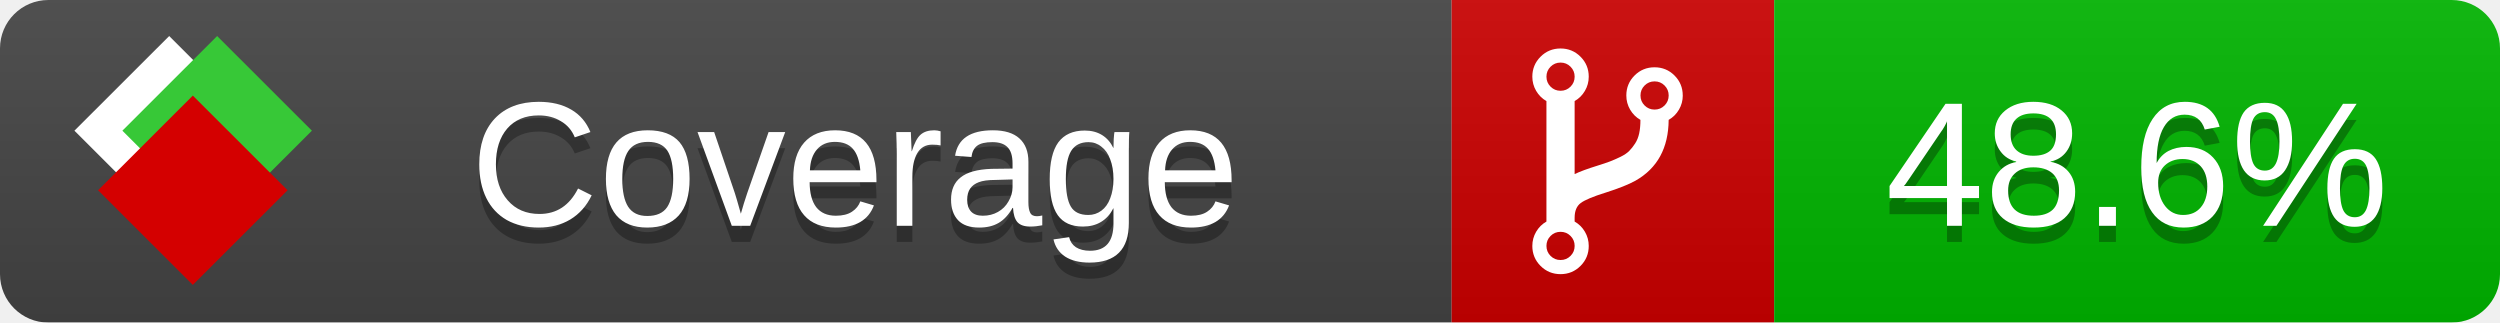
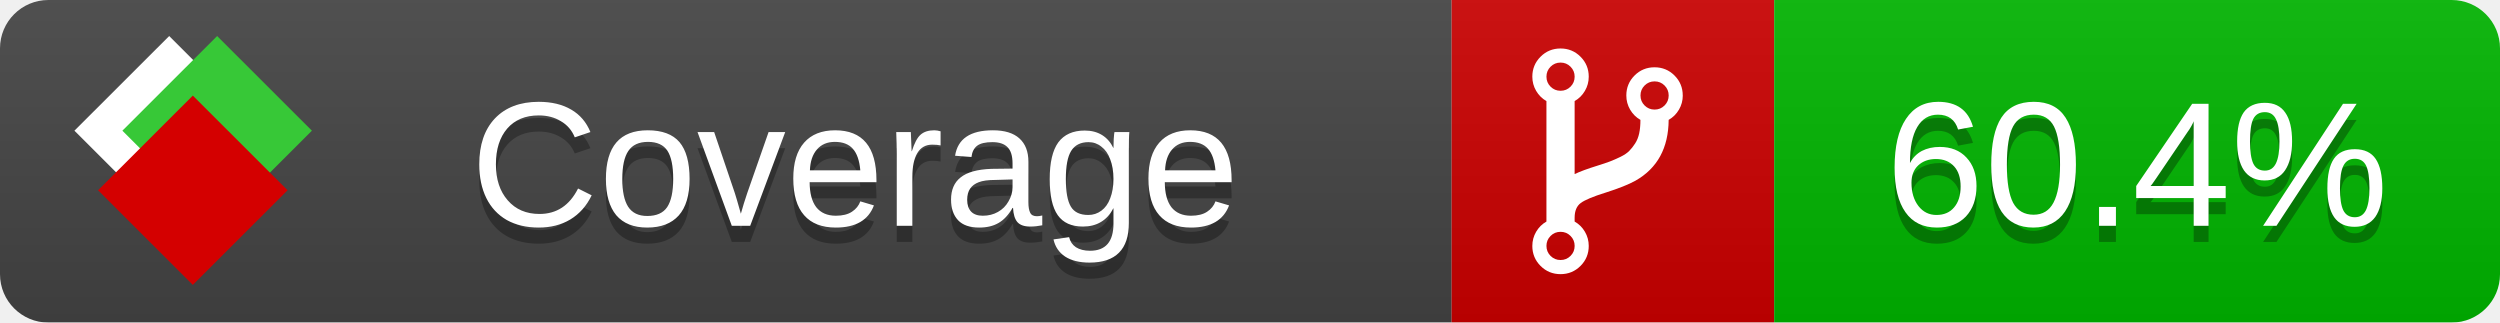
<svg xmlns="http://www.w3.org/2000/svg" xmlns:xlink="http://www.w3.org/1999/xlink" width="155" height="20">
  <style type="text/css">
          
            @keyframes fade1 {
                0% { visibility: visible; opacity: 1; }
               23% { visibility: visible; opacity: 1; }
               25% { visibility: hidden; opacity: 0; }
               48% { visibility: hidden; opacity: 0; }
               50% { visibility: hidden; opacity: 0; }
               73% { visibility: hidden; opacity: 0; }
               75% { visibility: hidden; opacity: 0; }
               98% { visibility: hidden; opacity: 0; }
              100% { visibility: visible; opacity: 1; }
            }
            @keyframes fade2 {
                0% { visibility: hidden; opacity: 0; }
               23% { visibility: hidden; opacity: 0; }
               25% { visibility: visible; opacity: 1; }
               48% { visibility: visible; opacity: 1; }
               50% { visibility: hidden; opacity: 0; }
               73% { visibility: hidden; opacity: 0; }
               75% { visibility: hidden; opacity: 0; }
               98% { visibility: hidden; opacity: 0; }
              100% { visibility: hidden; opacity: 0; }
            }
            @keyframes fade3 {
                0% { visibility: hidden; opacity: 0; }
               23% { visibility: hidden; opacity: 0; }
               25% { visibility: hidden; opacity: 0; }
               48% { visibility: hidden; opacity: 0; }
               50% { visibility: visible; opacity: 1; }
               73% { visibility: visible; opacity: 1; }
               75% { visibility: hidden; opacity: 0; }
               98% { visibility: hidden; opacity: 0; }
              100% { visibility: hidden; opacity: 0; }
            }
            @keyframes fade4 {
                0% { visibility: hidden; opacity: 0; }
               23% { visibility: hidden; opacity: 0; }
               25% { visibility: hidden; opacity: 0; }
               48% { visibility: hidden; opacity: 0; }
               50% { visibility: hidden; opacity: 0; }
               73% { visibility: hidden; opacity: 0; }
               75% { visibility: visible; opacity: 1; }
               98% { visibility: visible; opacity: 1; }
              100% { visibility: hidden; opacity: 0; }
            }
            .linecoverage {
                animation-duration: 15s;
                animation-name: fade1;
                animation-iteration-count: infinite;
            }
            .branchcoverage {
                animation-duration: 15s;
                animation-name: fade2;
                animation-iteration-count: infinite;
            }
            .methodcoverage {
                animation-duration: 15s;
                animation-name: fade3;
                animation-iteration-count: infinite;
            }
            .fullmethodcoverage {
                animation-duration: 15s;
                animation-name: fade4;
                animation-iteration-count: infinite;
            }
          
    </style>
  <defs>
    <linearGradient id="gradient" x2="0" y2="100%">
      <stop offset="0" stop-color="#bbb" stop-opacity=".1" />
      <stop offset="1" stop-opacity=".1" />
    </linearGradient>
    <linearGradient id="c">
      <stop offset="0" stop-color="#d40000" />
      <stop offset="1" stop-color="#ff2a2a" />
    </linearGradient>
    <linearGradient id="a">
      <stop offset="0" stop-color="#e0e0de" />
      <stop offset="1" stop-color="#fff" />
    </linearGradient>
    <linearGradient id="b">
      <stop offset="0" stop-color="#37c837" />
      <stop offset="1" stop-color="#217821" />
    </linearGradient>
    <linearGradient xlink:href="#a" id="e" x1="106.44" x2="69.96" y1="-11.96" y2="-46.84" gradientTransform="matrix(-.8426 -.00045 -.00045 -.8426 -94.27 -75.82)" gradientUnits="userSpaceOnUse" />
    <linearGradient xlink:href="#b" id="f" x1="56.19" x2="77.97" y1="-23.45" y2="10.62" gradientTransform="matrix(.8426 .00045 .00045 .8426 94.27 75.82)" gradientUnits="userSpaceOnUse" />
    <linearGradient xlink:href="#c" id="g" x1="79.98" x2="132.9" y1="10.79" y2="10.79" gradientTransform="matrix(.8426 .00045 .00045 .8426 94.27 75.82)" gradientUnits="userSpaceOnUse" />
    <mask id="mask">
      <rect width="155" height="20" rx="3" fill="#fff" />
    </mask>
    <g id="icon" transform="matrix(.04486 0 0 .04481 -.48 -.63)">
      <rect width="52.92" height="52.92" x="-109.72" y="-27.13" fill="url(#e)" transform="rotate(-135)" />
      <rect width="52.92" height="52.92" x="70.19" y="-39.18" fill="url(#f)" transform="rotate(45)" />
      <rect width="52.92" height="52.92" x="80.05" y="-15.74" fill="url(#g)" transform="rotate(45)" />
    </g>
  </defs>
  <g mask="url(#mask)">
    <rect x="0" y="0" width="90" height="20" fill="#444" />
    <rect x="90" y="0" width="20" height="20" fill="#c00" />
    <rect x="110" y="0" width="45" height="20" fill="#00B600" />
    <rect x="0" y="0" width="155" height="20" fill="url(#gradient)" />
  </g>
  <g>
    <path class="" fill="#fff" d="m 97.628,15.247 q 0,-0.364 -0.255,-0.619 -0.255,-0.255 -0.619,-0.255 -0.364,0 -0.619,0.255 -0.255,0.255 -0.255,0.619 0,0.364 0.255,0.619 0.255,0.255 0.619,0.255 0.364,0 0.619,-0.255 0.255,-0.255 0.255,-0.619 z m 0,-10.493 q 0,-0.364 -0.255,-0.619 -0.255,-0.255 -0.619,-0.255 -0.364,0 -0.619,0.255 -0.255,0.255 -0.255,0.619 0,0.364 0.255,0.619 0.255,0.255 0.619,0.255 0.364,0 0.619,-0.255 0.255,-0.255 0.255,-0.619 z m 5.83,1.166 q 0,-0.364 -0.255,-0.619 -0.255,-0.255 -0.619,-0.255 -0.364,0 -0.619,0.255 -0.255,0.255 -0.255,0.619 0,0.364 0.255,0.619 0.255,0.255 0.619,0.255 0.364,0 0.619,-0.255 0.255,-0.255 0.255,-0.619 z m 0.874,0 q 0,0.474 -0.237,0.879 -0.237,0.405 -0.638,0.633 -0.018,2.614 -2.059,3.771 -0.619,0.346 -1.849,0.738 -1.166,0.364 -1.544,0.647 -0.378,0.282 -0.378,0.911 l 0,0.237 q 0.401,0.228 0.638,0.633 0.237,0.405 0.237,0.879 0,0.729 -0.51,1.239 -0.51,0.51 -1.239,0.51 -0.729,0 -1.239,-0.51 -0.51,-0.51 -0.51,-1.239 0,-0.474 0.237,-0.879 0.237,-0.405 0.638,-0.633 l 0,-7.469 q -0.401,-0.228 -0.638,-0.633 -0.237,-0.405 -0.237,-0.879 0,-0.729 0.51,-1.239 0.51,-0.51 1.239,-0.51 0.729,0 1.239,0.51 0.51,0.51 0.51,1.239 0,0.474 -0.237,0.879 -0.237,0.405 -0.638,0.633 l 0,4.527 q 0.492,-0.237 1.403,-0.519 0.501,-0.155 0.797,-0.269 0.296,-0.114 0.642,-0.282 0.346,-0.169 0.537,-0.36 0.191,-0.191 0.369,-0.465 0.178,-0.273 0.255,-0.633 0.077,-0.36 0.077,-0.833 -0.401,-0.228 -0.638,-0.633 -0.237,-0.405 -0.237,-0.879 0,-0.729 0.51,-1.239 0.51,-0.51 1.239,-0.51 0.729,0 1.239,0.51 0.51,0.51 0.51,1.239 z" />
  </g>
  <g fill="#fff" text-anchor="middle" font-family="Verdana,Arial,Geneva,sans-serif" font-size="11">
    <a xlink:href="https://github.com/danielpalme/ReportGenerator" target="_top">
      <use xlink:href="#icon" transform="translate(3,1) scale(3.5)" />
    </a>
    <text x="53" y="15" fill="#010101" fill-opacity=".3">Coverage</text>
    <text x="53" y="14" fill="#fff">Coverage</text>
-     <text class="" x="132.5" y="15" fill="#010101" fill-opacity=".3">48.6%</text>
-     <text class="" x="132.5" y="14">48.6%</text>
+     <text class="" x="132.5" y="15" fill="#010101" fill-opacity=".3">60.4%</text>
+     <text class="" x="132.5" y="14">60.4%</text>
  </g>
  <g>
    <rect class="" x="90" y="0" width="65" height="20" fill-opacity="0" />
  </g>
</svg>
